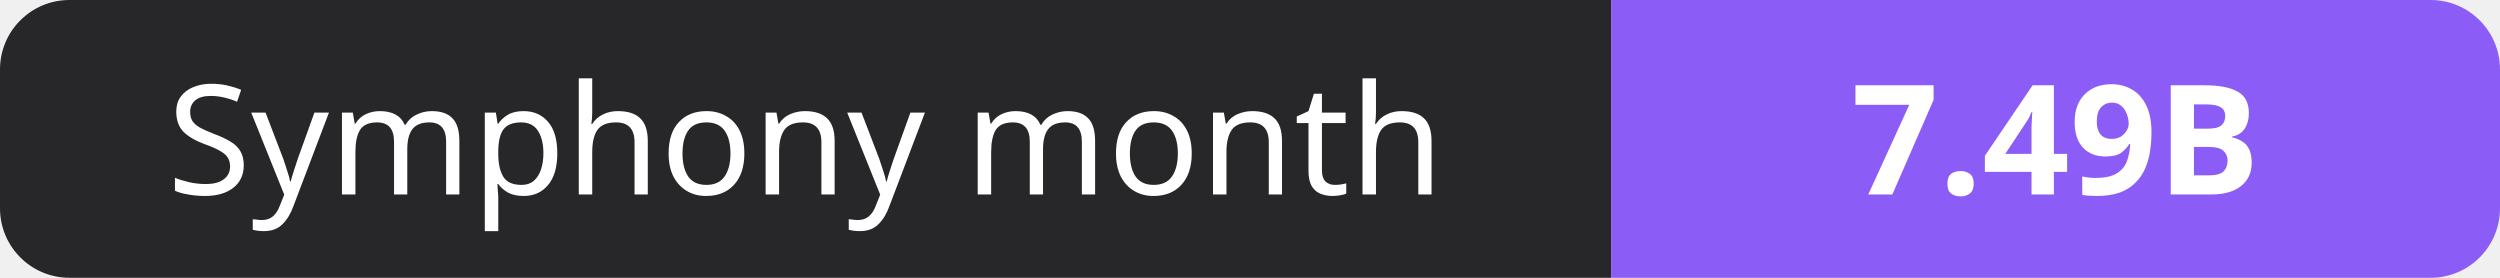
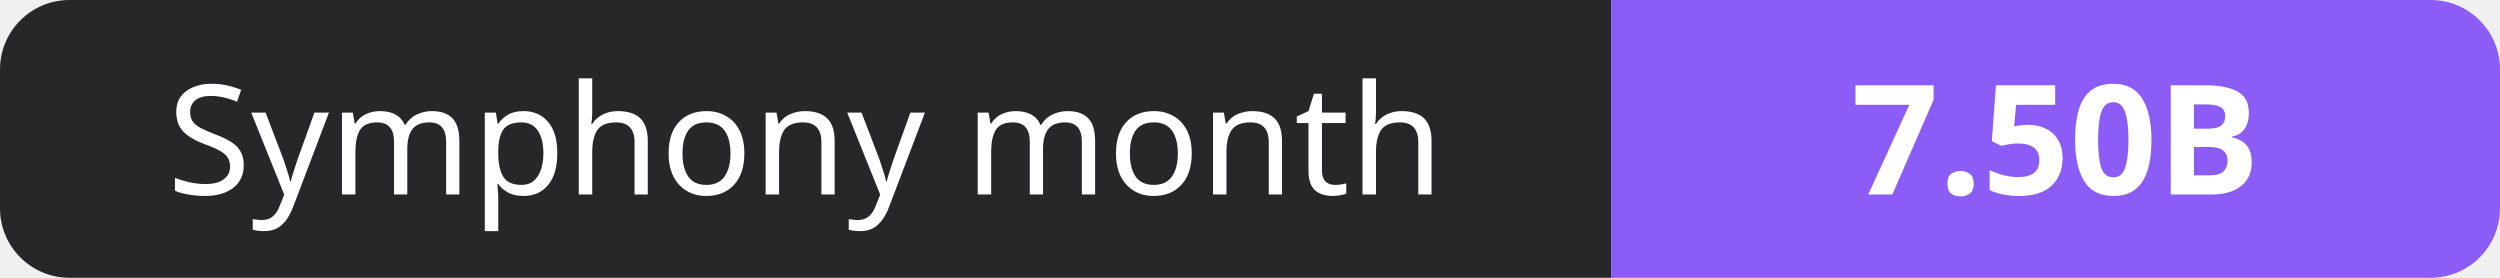
- <svg xmlns="http://www.w3.org/2000/svg" width="180" height="20" role="img" aria-label="Symphony month: 7.49B">
+ <svg xmlns="http://www.w3.org/2000/svg" width="180" height="20" role="img" aria-label="Symphony month: 7.50B">
  <clipPath id="r">
    <rect width="180" height="20" rx="5" fill="#fff" />
  </clipPath>
  <g clip-path="url(#r)">
    <rect width="116" height="20" fill="#27272a" />
    <rect x="116" width="64" height="20" fill="#8b5cf6" />
  </g>
  <g fill="#fff" text-anchor="middle" font-family="Verdana,Geneva,sans-serif" font-size="11">
    <text x="58.0" y="14">Symphony month</text>
-     <text x="148.0" y="14" font-weight="700">7.49B</text>
+     <text x="148.0" y="14" font-weight="700">7.50B</text>
  </g>
</svg>
